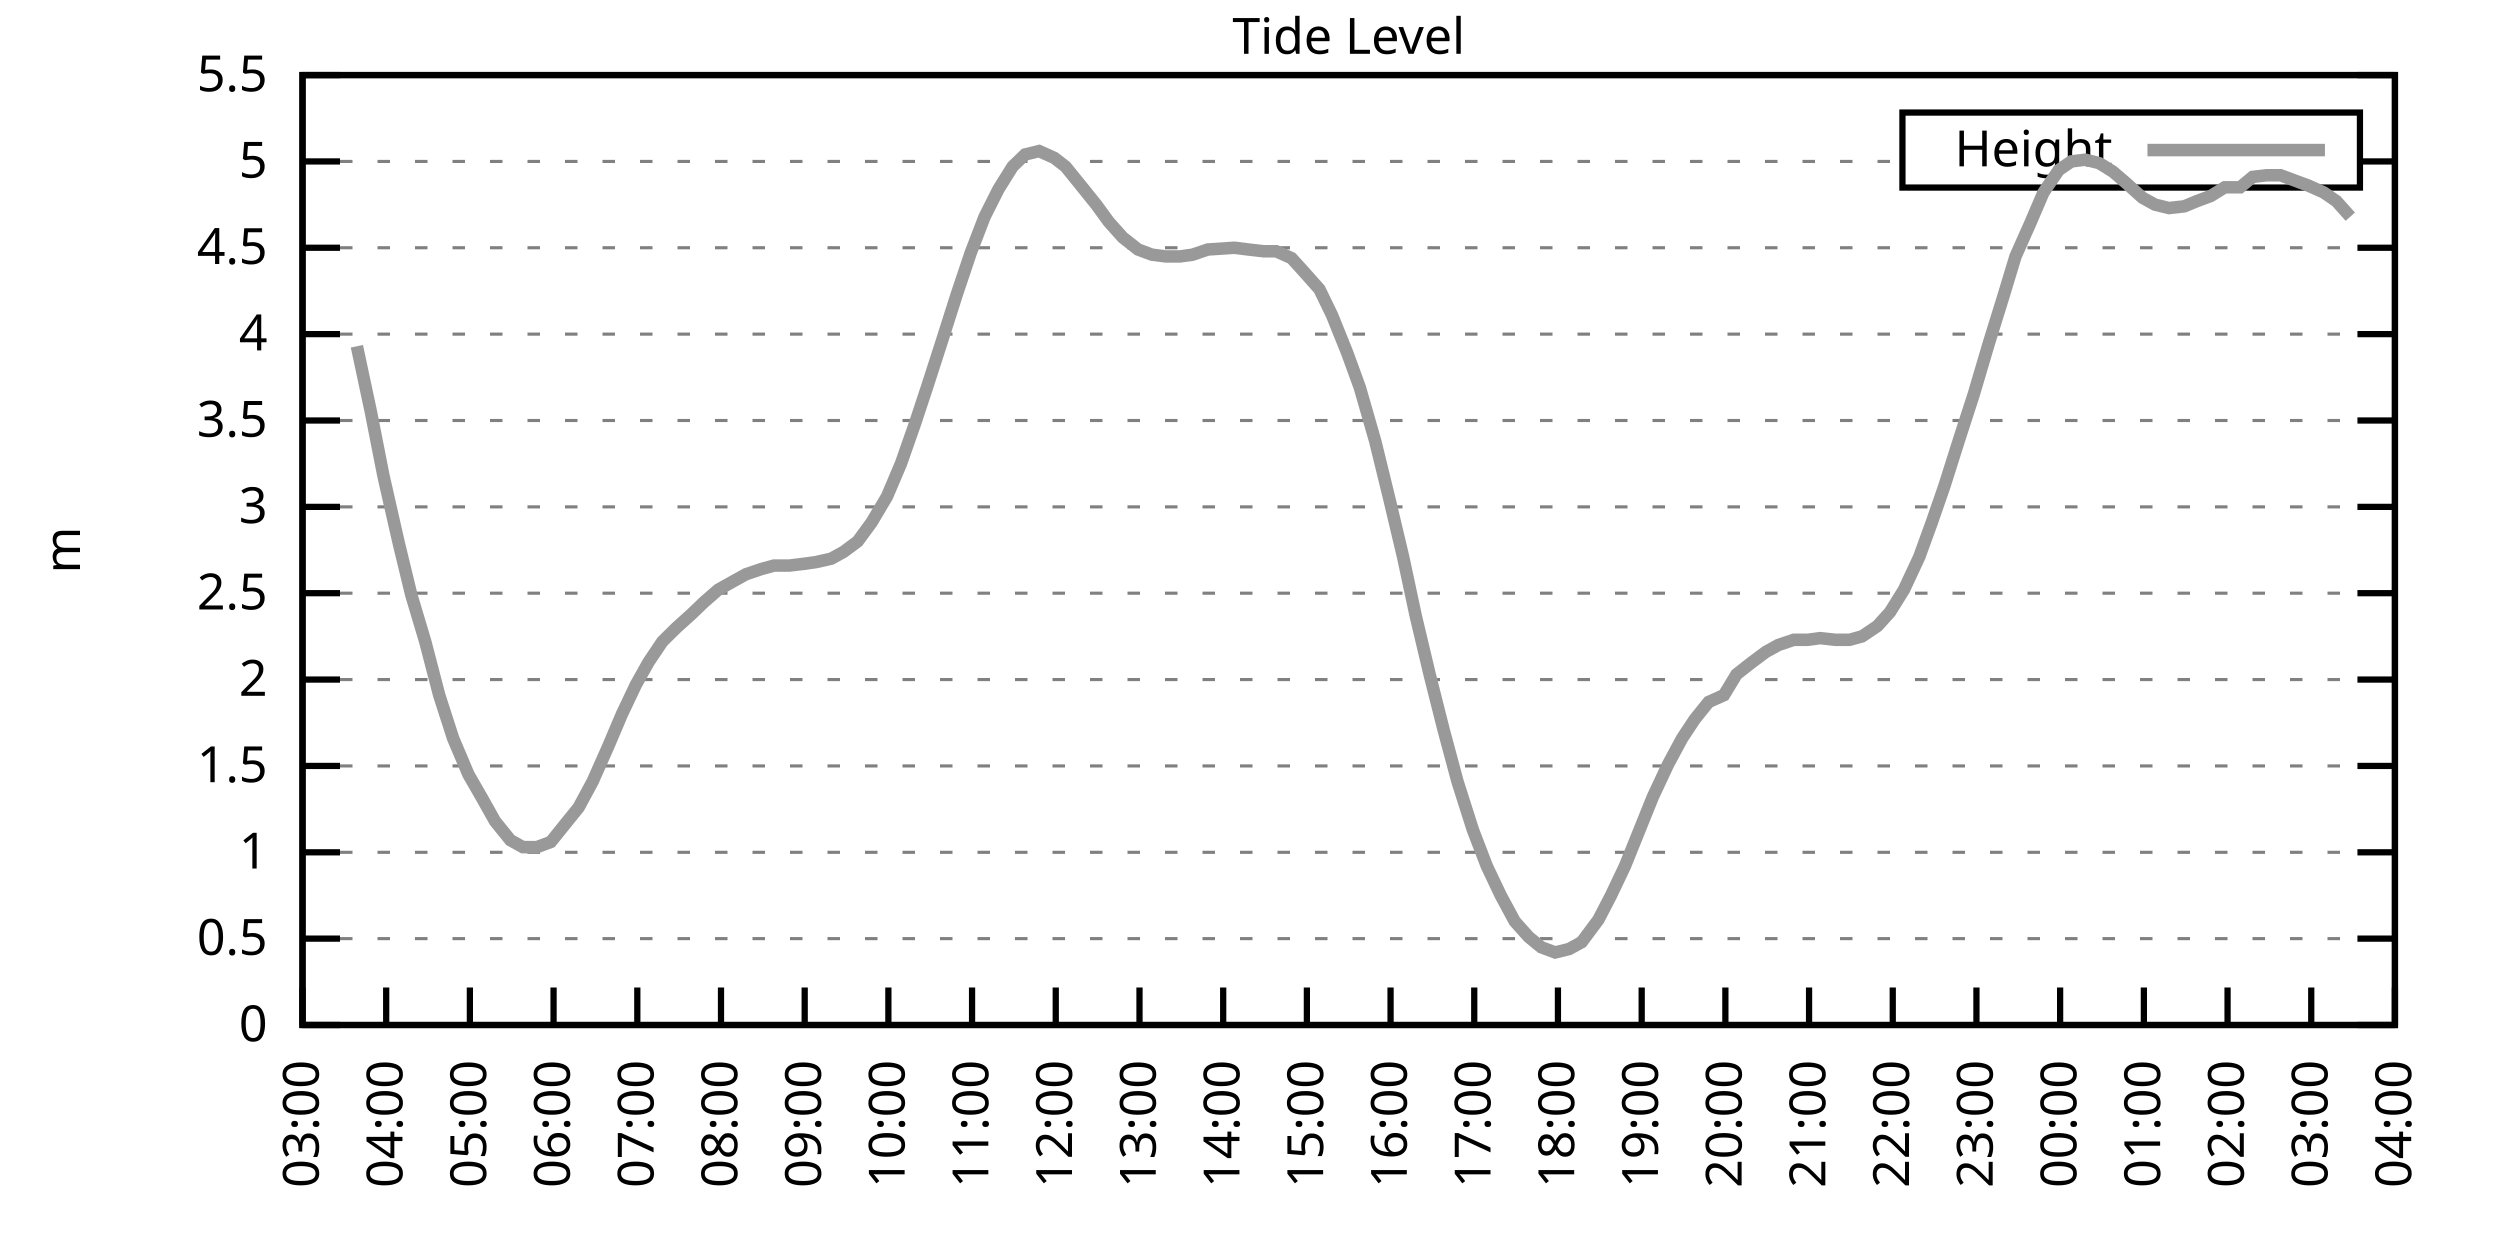
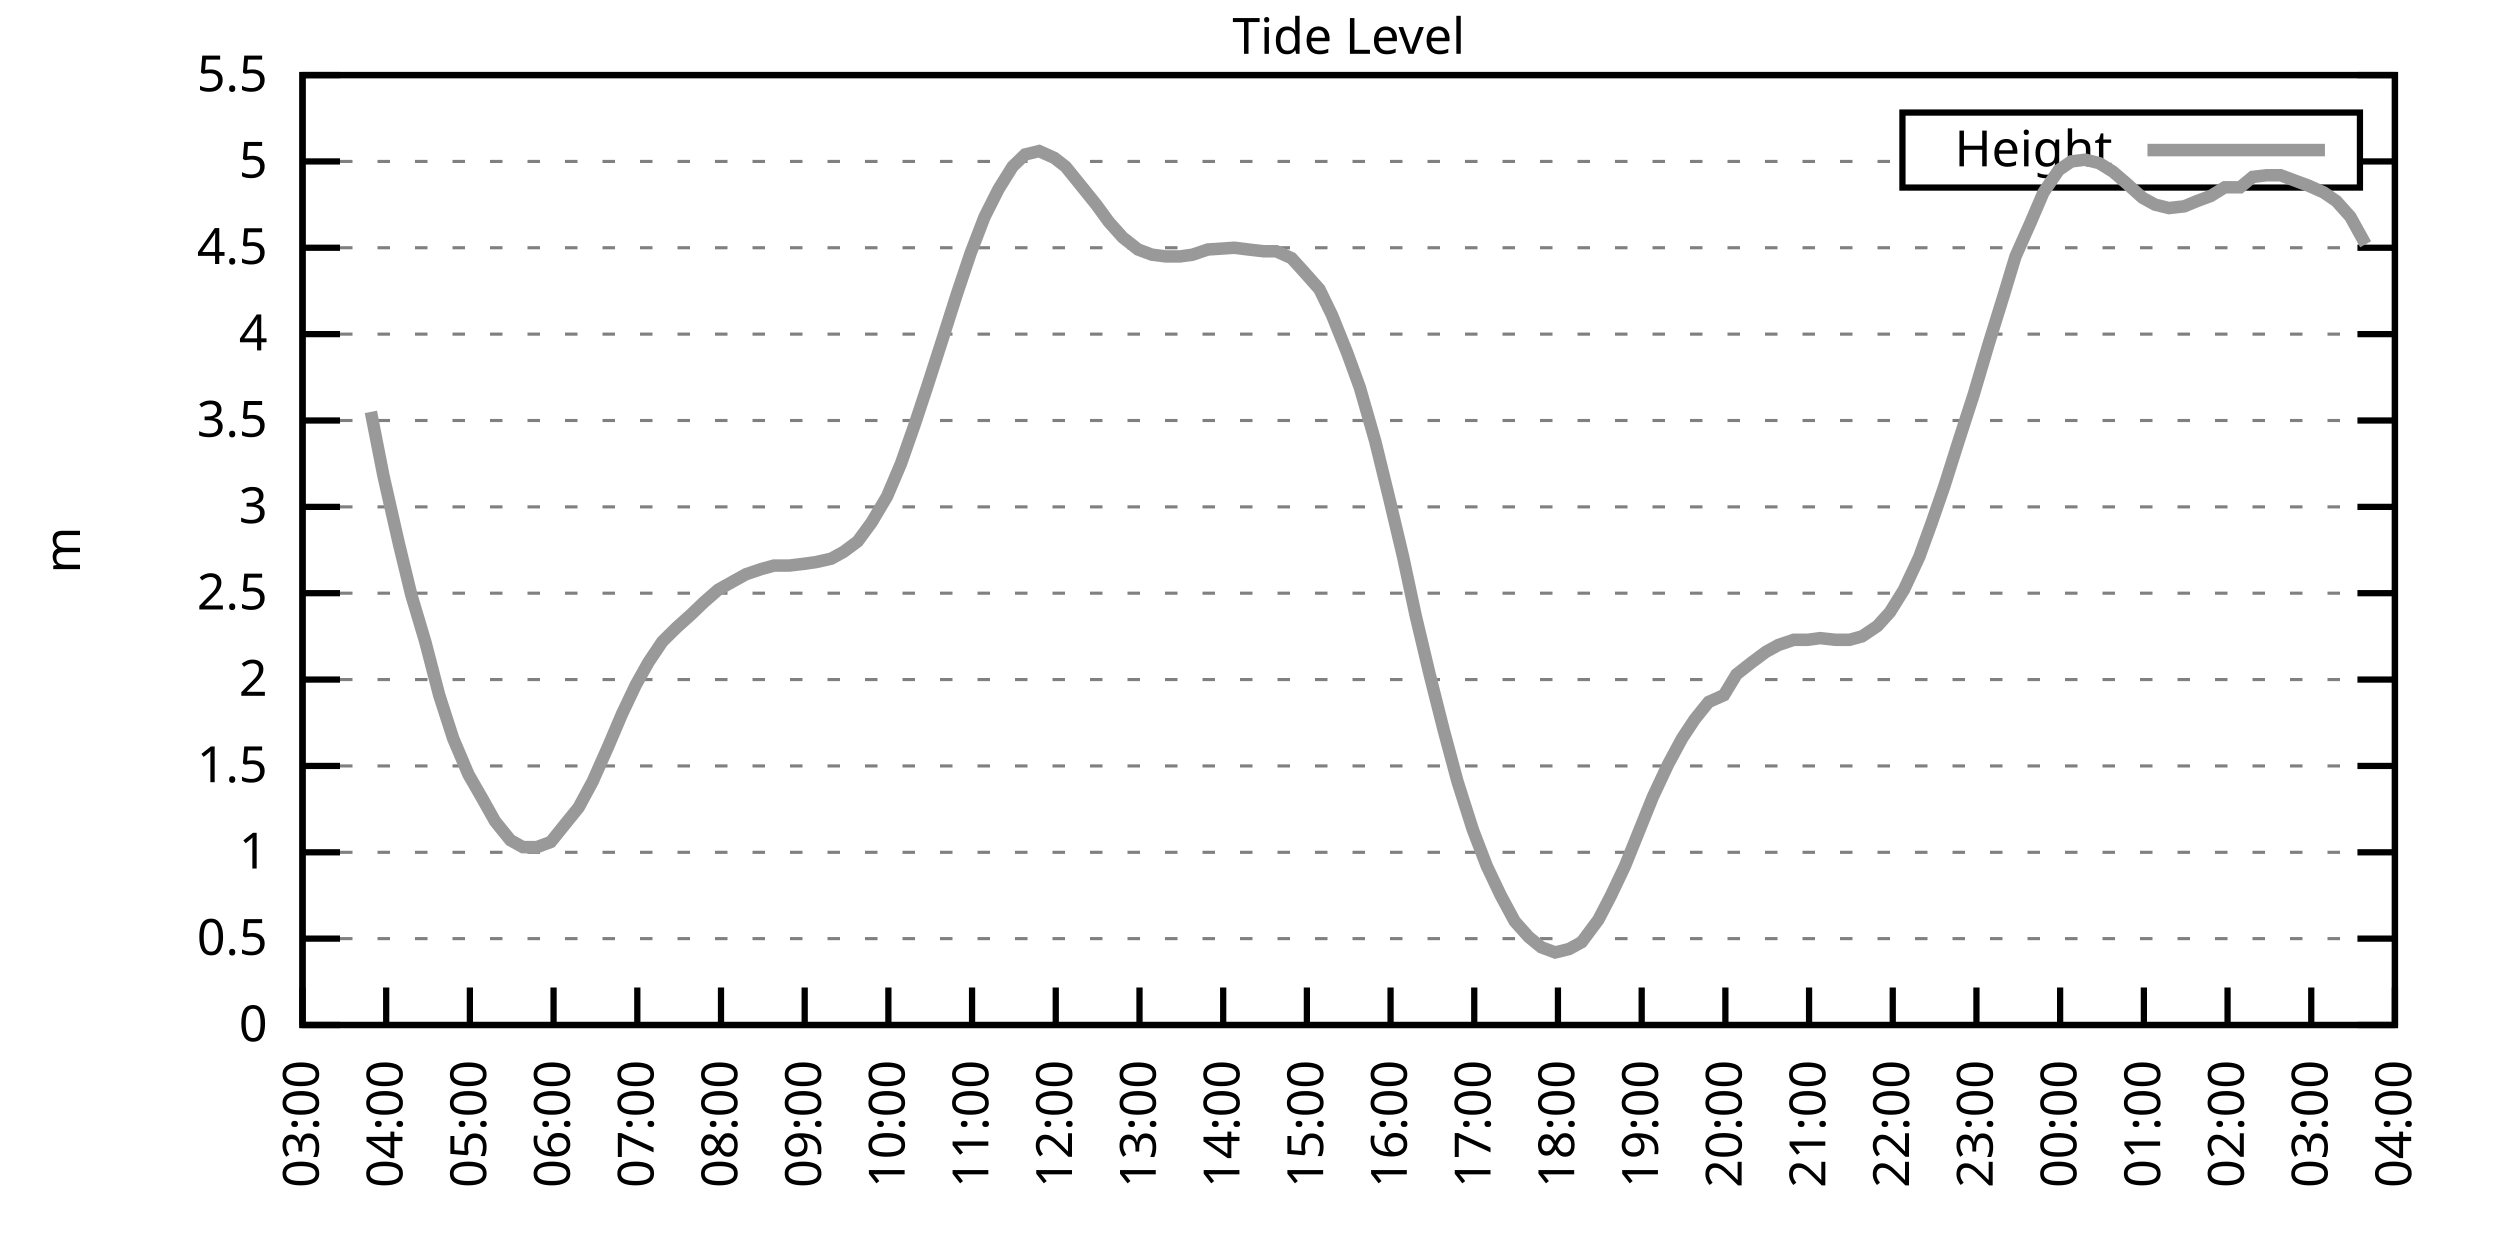
<svg xmlns="http://www.w3.org/2000/svg" xmlns:xlink="http://www.w3.org/1999/xlink" width="400" height="200" viewBox="0 0 400 200">
  <g id="gnuplot_canvas">
    <rect x="0" y="0" width="400" height="200" fill="none" />
    <defs>
      <circle id="gpDot" r="0.5" stroke-width="0.5" stroke="currentColor" />
      <path id="gpPt0" stroke-width="0.333" stroke="currentColor" d="M-1,0 h2 M0,-1 v2" />
      <path id="gpPt1" stroke-width="0.333" stroke="currentColor" d="M-1,-1 L1,1 M1,-1 L-1,1" />
      <path id="gpPt2" stroke-width="0.333" stroke="currentColor" d="M-1,0 L1,0 M0,-1 L0,1 M-1,-1 L1,1 M-1,1 L1,-1" />
      <rect id="gpPt3" stroke-width="0.333" stroke="currentColor" x="-1" y="-1" width="2" height="2" />
      <rect id="gpPt4" stroke-width="0.333" stroke="currentColor" fill="currentColor" x="-1" y="-1" width="2" height="2" />
      <circle id="gpPt5" stroke-width="0.333" stroke="currentColor" cx="0" cy="0" r="1" />
      <use xlink:href="#gpPt5" id="gpPt6" fill="currentColor" stroke="none" />
      <path id="gpPt7" stroke-width="0.333" stroke="currentColor" d="M0,-1.33 L-1.33,0.67 L1.33,0.67 z" />
      <use xlink:href="#gpPt7" id="gpPt8" fill="currentColor" stroke="none" />
      <use xlink:href="#gpPt7" id="gpPt9" stroke="currentColor" transform="rotate(180)" />
      <use xlink:href="#gpPt9" id="gpPt10" fill="currentColor" stroke="none" />
      <use xlink:href="#gpPt3" id="gpPt11" stroke="currentColor" transform="rotate(45)" />
      <use xlink:href="#gpPt11" id="gpPt12" fill="currentColor" stroke="none" />
      <path id="gpPt13" stroke-width="0.333" stroke="currentColor" d="M0,1.330 L1.265,0.411 L0.782,-1.067 L-0.782,-1.076 L-1.265,0.411 z" />
      <use xlink:href="#gpPt13" id="gpPt14" fill="currentColor" stroke="none" />
      <filter id="textbox" filterUnits="objectBoundingBox" x="0" y="0" height="1" width="1">
        <feFlood flood-color="white" flood-opacity="1" result="bgnd" />
        <feComposite in="SourceGraphic" in2="bgnd" operator="atop" />
      </filter>
      <filter id="greybox" filterUnits="objectBoundingBox" x="0" y="0" height="1" width="1">
        <feFlood flood-color="lightgrey" flood-opacity="1" result="grey" />
        <feComposite in="SourceGraphic" in2="grey" operator="atop" />
      </filter>
    </defs>
    <g fill="none" color="white" stroke="currentColor" stroke-width="1.00" stroke-linecap="butt" stroke-linejoin="miter">
</g>
    <g fill="none" color="black" stroke="currentColor" stroke-width="1.00" stroke-linecap="butt" stroke-linejoin="miter">
      <g stroke="none" shape-rendering="crispEdges">
        <polygon fill="rgb(255, 255, 255)" points="48.40,164.00 383.18,164.00 383.18,12.02 48.40,12.02 " />
      </g>
    </g>
    <g fill="none" color="black" stroke="currentColor" stroke-width="1.00" stroke-linecap="butt" stroke-linejoin="miter">
</g>
    <g fill="none" color="black" stroke="black" stroke-width="0.50" stroke-linecap="butt" stroke-linejoin="miter">
</g>
    <g fill="none" color="gray" stroke="currentColor" stroke-width="0.50" stroke-linecap="butt" stroke-linejoin="miter">
      <path stroke="gray" stroke-dasharray="2,4" class="gridline" d="M48.40,164.00 L383.19,164.00  " />
    </g>
    <g fill="none" color="gray" stroke="gray" stroke-width="1.00" stroke-linecap="butt" stroke-linejoin="miter">
</g>
    <g fill="none" color="black" stroke="currentColor" stroke-width="1.00" stroke-linecap="butt" stroke-linejoin="miter">
      <path stroke="black" d="M48.40,164.00 L54.40,164.00 M383.19,164.00 L377.19,164.00  " />
      <g transform="translate(42.80,166.60)" stroke="none" fill="black" font-family="Sans" font-size="8.00" text-anchor="end">
        <text>
          <tspan font-family="Sans"> 0</tspan>
        </text>
      </g>
    </g>
    <g fill="none" color="black" stroke="currentColor" stroke-width="1.00" stroke-linecap="butt" stroke-linejoin="miter">
</g>
    <g fill="none" color="black" stroke="black" stroke-width="0.50" stroke-linecap="butt" stroke-linejoin="miter">
</g>
    <g fill="none" color="gray" stroke="currentColor" stroke-width="0.50" stroke-linecap="butt" stroke-linejoin="miter">
      <path stroke="gray" stroke-dasharray="2,4" class="gridline" d="M48.40,150.18 L383.19,150.18  " />
    </g>
    <g fill="none" color="gray" stroke="gray" stroke-width="1.00" stroke-linecap="butt" stroke-linejoin="miter">
</g>
    <g fill="none" color="black" stroke="currentColor" stroke-width="1.00" stroke-linecap="butt" stroke-linejoin="miter">
      <path stroke="black" d="M48.40,150.18 L54.40,150.18 M383.19,150.18 L377.19,150.18  " />
      <g transform="translate(42.80,152.78)" stroke="none" fill="black" font-family="Sans" font-size="8.00" text-anchor="end">
        <text>
          <tspan font-family="Sans"> 0.5</tspan>
        </text>
      </g>
    </g>
    <g fill="none" color="black" stroke="currentColor" stroke-width="1.00" stroke-linecap="butt" stroke-linejoin="miter">
</g>
    <g fill="none" color="black" stroke="black" stroke-width="0.50" stroke-linecap="butt" stroke-linejoin="miter">
</g>
    <g fill="none" color="gray" stroke="currentColor" stroke-width="0.50" stroke-linecap="butt" stroke-linejoin="miter">
      <path stroke="gray" stroke-dasharray="2,4" class="gridline" d="M48.40,136.37 L383.19,136.37  " />
    </g>
    <g fill="none" color="gray" stroke="gray" stroke-width="1.00" stroke-linecap="butt" stroke-linejoin="miter">
</g>
    <g fill="none" color="black" stroke="currentColor" stroke-width="1.00" stroke-linecap="butt" stroke-linejoin="miter">
      <path stroke="black" d="M48.40,136.37 L54.40,136.37 M383.19,136.37 L377.19,136.37  " />
      <g transform="translate(42.80,138.97)" stroke="none" fill="black" font-family="Sans" font-size="8.00" text-anchor="end">
        <text>
          <tspan font-family="Sans"> 1</tspan>
        </text>
      </g>
    </g>
    <g fill="none" color="black" stroke="currentColor" stroke-width="1.00" stroke-linecap="butt" stroke-linejoin="miter">
</g>
    <g fill="none" color="black" stroke="black" stroke-width="0.50" stroke-linecap="butt" stroke-linejoin="miter">
</g>
    <g fill="none" color="gray" stroke="currentColor" stroke-width="0.50" stroke-linecap="butt" stroke-linejoin="miter">
      <path stroke="gray" stroke-dasharray="2,4" class="gridline" d="M48.40,122.55 L383.19,122.55  " />
    </g>
    <g fill="none" color="gray" stroke="gray" stroke-width="1.00" stroke-linecap="butt" stroke-linejoin="miter">
</g>
    <g fill="none" color="black" stroke="currentColor" stroke-width="1.00" stroke-linecap="butt" stroke-linejoin="miter">
      <path stroke="black" d="M48.40,122.55 L54.40,122.55 M383.19,122.55 L377.19,122.55  " />
      <g transform="translate(42.80,125.15)" stroke="none" fill="black" font-family="Sans" font-size="8.00" text-anchor="end">
        <text>
          <tspan font-family="Sans"> 1.5</tspan>
        </text>
      </g>
    </g>
    <g fill="none" color="black" stroke="currentColor" stroke-width="1.00" stroke-linecap="butt" stroke-linejoin="miter">
</g>
    <g fill="none" color="black" stroke="black" stroke-width="0.50" stroke-linecap="butt" stroke-linejoin="miter">
</g>
    <g fill="none" color="gray" stroke="currentColor" stroke-width="0.50" stroke-linecap="butt" stroke-linejoin="miter">
      <path stroke="gray" stroke-dasharray="2,4" class="gridline" d="M48.40,108.73 L383.19,108.73  " />
    </g>
    <g fill="none" color="gray" stroke="gray" stroke-width="1.00" stroke-linecap="butt" stroke-linejoin="miter">
</g>
    <g fill="none" color="black" stroke="currentColor" stroke-width="1.00" stroke-linecap="butt" stroke-linejoin="miter">
      <path stroke="black" d="M48.40,108.73 L54.40,108.73 M383.19,108.73 L377.19,108.73  " />
      <g transform="translate(42.80,111.33)" stroke="none" fill="black" font-family="Sans" font-size="8.00" text-anchor="end">
        <text>
          <tspan font-family="Sans"> 2</tspan>
        </text>
      </g>
    </g>
    <g fill="none" color="black" stroke="currentColor" stroke-width="1.00" stroke-linecap="butt" stroke-linejoin="miter">
</g>
    <g fill="none" color="black" stroke="black" stroke-width="0.50" stroke-linecap="butt" stroke-linejoin="miter">
</g>
    <g fill="none" color="gray" stroke="currentColor" stroke-width="0.50" stroke-linecap="butt" stroke-linejoin="miter">
      <path stroke="gray" stroke-dasharray="2,4" class="gridline" d="M48.40,94.91 L383.19,94.91  " />
    </g>
    <g fill="none" color="gray" stroke="gray" stroke-width="1.00" stroke-linecap="butt" stroke-linejoin="miter">
</g>
    <g fill="none" color="black" stroke="currentColor" stroke-width="1.00" stroke-linecap="butt" stroke-linejoin="miter">
      <path stroke="black" d="M48.40,94.91 L54.40,94.91 M383.19,94.91 L377.19,94.91  " />
      <g transform="translate(42.80,97.51)" stroke="none" fill="black" font-family="Sans" font-size="8.00" text-anchor="end">
        <text>
          <tspan font-family="Sans"> 2.5</tspan>
        </text>
      </g>
    </g>
    <g fill="none" color="black" stroke="currentColor" stroke-width="1.00" stroke-linecap="butt" stroke-linejoin="miter">
</g>
    <g fill="none" color="black" stroke="black" stroke-width="0.50" stroke-linecap="butt" stroke-linejoin="miter">
</g>
    <g fill="none" color="gray" stroke="currentColor" stroke-width="0.50" stroke-linecap="butt" stroke-linejoin="miter">
      <path stroke="gray" stroke-dasharray="2,4" class="gridline" d="M48.40,81.10 L383.19,81.10  " />
    </g>
    <g fill="none" color="gray" stroke="gray" stroke-width="1.00" stroke-linecap="butt" stroke-linejoin="miter">
</g>
    <g fill="none" color="black" stroke="currentColor" stroke-width="1.00" stroke-linecap="butt" stroke-linejoin="miter">
      <path stroke="black" d="M48.40,81.10 L54.40,81.10 M383.19,81.10 L377.19,81.10  " />
      <g transform="translate(42.80,83.70)" stroke="none" fill="black" font-family="Sans" font-size="8.00" text-anchor="end">
        <text>
          <tspan font-family="Sans"> 3</tspan>
        </text>
      </g>
    </g>
    <g fill="none" color="black" stroke="currentColor" stroke-width="1.00" stroke-linecap="butt" stroke-linejoin="miter">
</g>
    <g fill="none" color="black" stroke="black" stroke-width="0.50" stroke-linecap="butt" stroke-linejoin="miter">
</g>
    <g fill="none" color="gray" stroke="currentColor" stroke-width="0.50" stroke-linecap="butt" stroke-linejoin="miter">
      <path stroke="gray" stroke-dasharray="2,4" class="gridline" d="M48.40,67.28 L383.19,67.28  " />
    </g>
    <g fill="none" color="gray" stroke="gray" stroke-width="1.00" stroke-linecap="butt" stroke-linejoin="miter">
</g>
    <g fill="none" color="black" stroke="currentColor" stroke-width="1.00" stroke-linecap="butt" stroke-linejoin="miter">
      <path stroke="black" d="M48.40,67.28 L54.40,67.28 M383.19,67.28 L377.19,67.28  " />
      <g transform="translate(42.80,69.88)" stroke="none" fill="black" font-family="Sans" font-size="8.00" text-anchor="end">
        <text>
          <tspan font-family="Sans"> 3.5</tspan>
        </text>
      </g>
    </g>
    <g fill="none" color="black" stroke="currentColor" stroke-width="1.00" stroke-linecap="butt" stroke-linejoin="miter">
</g>
    <g fill="none" color="black" stroke="black" stroke-width="0.50" stroke-linecap="butt" stroke-linejoin="miter">
</g>
    <g fill="none" color="gray" stroke="currentColor" stroke-width="0.50" stroke-linecap="butt" stroke-linejoin="miter">
      <path stroke="gray" stroke-dasharray="2,4" class="gridline" d="M48.40,53.46 L383.19,53.46  " />
    </g>
    <g fill="none" color="gray" stroke="gray" stroke-width="1.00" stroke-linecap="butt" stroke-linejoin="miter">
</g>
    <g fill="none" color="black" stroke="currentColor" stroke-width="1.00" stroke-linecap="butt" stroke-linejoin="miter">
      <path stroke="black" d="M48.40,53.46 L54.40,53.46 M383.19,53.46 L377.19,53.46  " />
      <g transform="translate(42.80,56.06)" stroke="none" fill="black" font-family="Sans" font-size="8.00" text-anchor="end">
        <text>
          <tspan font-family="Sans"> 4</tspan>
        </text>
      </g>
    </g>
    <g fill="none" color="black" stroke="currentColor" stroke-width="1.00" stroke-linecap="butt" stroke-linejoin="miter">
</g>
    <g fill="none" color="black" stroke="black" stroke-width="0.50" stroke-linecap="butt" stroke-linejoin="miter">
</g>
    <g fill="none" color="gray" stroke="currentColor" stroke-width="0.50" stroke-linecap="butt" stroke-linejoin="miter">
      <path stroke="gray" stroke-dasharray="2,4" class="gridline" d="M48.40,39.64 L383.19,39.64  " />
    </g>
    <g fill="none" color="gray" stroke="gray" stroke-width="1.00" stroke-linecap="butt" stroke-linejoin="miter">
</g>
    <g fill="none" color="black" stroke="currentColor" stroke-width="1.00" stroke-linecap="butt" stroke-linejoin="miter">
      <path stroke="black" d="M48.40,39.64 L54.40,39.64 M383.19,39.64 L377.19,39.64  " />
      <g transform="translate(42.80,42.24)" stroke="none" fill="black" font-family="Sans" font-size="8.00" text-anchor="end">
        <text>
          <tspan font-family="Sans"> 4.5</tspan>
        </text>
      </g>
    </g>
    <g fill="none" color="black" stroke="currentColor" stroke-width="1.00" stroke-linecap="butt" stroke-linejoin="miter">
</g>
    <g fill="none" color="black" stroke="black" stroke-width="0.50" stroke-linecap="butt" stroke-linejoin="miter">
</g>
    <g fill="none" color="gray" stroke="currentColor" stroke-width="0.50" stroke-linecap="butt" stroke-linejoin="miter">
      <path stroke="gray" stroke-dasharray="2,4" class="gridline" d="M48.40,25.83 L304.39,25.83 M377.59,25.83 L383.19,25.83  " />
    </g>
    <g fill="none" color="gray" stroke="gray" stroke-width="1.00" stroke-linecap="butt" stroke-linejoin="miter">
</g>
    <g fill="none" color="black" stroke="currentColor" stroke-width="1.00" stroke-linecap="butt" stroke-linejoin="miter">
      <path stroke="black" d="M48.40,25.83 L54.40,25.83 M383.19,25.83 L377.19,25.83  " />
      <g transform="translate(42.80,28.43)" stroke="none" fill="black" font-family="Sans" font-size="8.00" text-anchor="end">
        <text>
          <tspan font-family="Sans"> 5</tspan>
        </text>
      </g>
    </g>
    <g fill="none" color="black" stroke="currentColor" stroke-width="1.00" stroke-linecap="butt" stroke-linejoin="miter">
</g>
    <g fill="none" color="black" stroke="black" stroke-width="0.50" stroke-linecap="butt" stroke-linejoin="miter">
</g>
    <g fill="none" color="gray" stroke="currentColor" stroke-width="0.50" stroke-linecap="butt" stroke-linejoin="miter">
      <path stroke="gray" stroke-dasharray="2,4" class="gridline" d="M48.40,12.01 L383.19,12.01  " />
    </g>
    <g fill="none" color="gray" stroke="gray" stroke-width="1.00" stroke-linecap="butt" stroke-linejoin="miter">
</g>
    <g fill="none" color="black" stroke="currentColor" stroke-width="1.00" stroke-linecap="butt" stroke-linejoin="miter">
      <path stroke="black" d="M48.40,12.01 L54.40,12.01 M383.19,12.01 L377.19,12.01  " />
      <g transform="translate(42.80,14.61)" stroke="none" fill="black" font-family="Sans" font-size="8.00" text-anchor="end">
        <text>
          <tspan font-family="Sans"> 5.5</tspan>
        </text>
      </g>
    </g>
    <g fill="none" color="black" stroke="currentColor" stroke-width="1.00" stroke-linecap="butt" stroke-linejoin="miter">
      <path stroke="black" d="M48.40,164.00 L48.40,158.00  " />
      <g transform="translate(51.00,169.60) rotate(270.00)" stroke="none" fill="black" font-family="Sans" font-size="8.00" text-anchor="end">
        <text>
          <tspan font-family="Sans">03:00</tspan>
        </text>
      </g>
    </g>
    <g fill="none" color="black" stroke="currentColor" stroke-width="1.00" stroke-linecap="butt" stroke-linejoin="miter">
      <path stroke="black" d="M61.79,164.00 L61.79,158.00  " />
      <g transform="translate(64.39,169.60) rotate(270.00)" stroke="none" fill="black" font-family="Sans" font-size="8.00" text-anchor="end">
        <text>
          <tspan font-family="Sans">04:00</tspan>
        </text>
      </g>
    </g>
    <g fill="none" color="black" stroke="currentColor" stroke-width="1.00" stroke-linecap="butt" stroke-linejoin="miter">
      <path stroke="black" d="M75.18,164.00 L75.18,158.00  " />
      <g transform="translate(77.78,169.60) rotate(270.00)" stroke="none" fill="black" font-family="Sans" font-size="8.00" text-anchor="end">
        <text>
          <tspan font-family="Sans">05:00</tspan>
        </text>
      </g>
    </g>
    <g fill="none" color="black" stroke="currentColor" stroke-width="1.00" stroke-linecap="butt" stroke-linejoin="miter">
      <path stroke="black" d="M88.57,164.00 L88.57,158.00  " />
      <g transform="translate(91.17,169.60) rotate(270.00)" stroke="none" fill="black" font-family="Sans" font-size="8.00" text-anchor="end">
        <text>
          <tspan font-family="Sans">06:00</tspan>
        </text>
      </g>
    </g>
    <g fill="none" color="black" stroke="currentColor" stroke-width="1.00" stroke-linecap="butt" stroke-linejoin="miter">
      <path stroke="black" d="M101.97,164.00 L101.97,158.00  " />
      <g transform="translate(104.57,169.60) rotate(270.00)" stroke="none" fill="black" font-family="Sans" font-size="8.00" text-anchor="end">
        <text>
          <tspan font-family="Sans">07:00</tspan>
        </text>
      </g>
    </g>
    <g fill="none" color="black" stroke="currentColor" stroke-width="1.00" stroke-linecap="butt" stroke-linejoin="miter">
      <path stroke="black" d="M115.36,164.00 L115.36,158.00  " />
      <g transform="translate(117.96,169.60) rotate(270.00)" stroke="none" fill="black" font-family="Sans" font-size="8.00" text-anchor="end">
        <text>
          <tspan font-family="Sans">08:00</tspan>
        </text>
      </g>
    </g>
    <g fill="none" color="black" stroke="currentColor" stroke-width="1.00" stroke-linecap="butt" stroke-linejoin="miter">
      <path stroke="black" d="M128.75,164.00 L128.75,158.00  " />
      <g transform="translate(131.35,169.60) rotate(270.00)" stroke="none" fill="black" font-family="Sans" font-size="8.00" text-anchor="end">
        <text>
          <tspan font-family="Sans">09:00</tspan>
        </text>
      </g>
    </g>
    <g fill="none" color="black" stroke="currentColor" stroke-width="1.00" stroke-linecap="butt" stroke-linejoin="miter">
      <path stroke="black" d="M142.14,164.00 L142.14,158.00  " />
      <g transform="translate(144.74,169.60) rotate(270.00)" stroke="none" fill="black" font-family="Sans" font-size="8.00" text-anchor="end">
        <text>
          <tspan font-family="Sans">10:00</tspan>
        </text>
      </g>
    </g>
    <g fill="none" color="black" stroke="currentColor" stroke-width="1.00" stroke-linecap="butt" stroke-linejoin="miter">
      <path stroke="black" d="M155.53,164.00 L155.53,158.00  " />
      <g transform="translate(158.13,169.60) rotate(270.00)" stroke="none" fill="black" font-family="Sans" font-size="8.00" text-anchor="end">
        <text>
          <tspan font-family="Sans">11:00</tspan>
        </text>
      </g>
    </g>
    <g fill="none" color="black" stroke="currentColor" stroke-width="1.00" stroke-linecap="butt" stroke-linejoin="miter">
      <path stroke="black" d="M168.92,164.00 L168.92,158.00  " />
      <g transform="translate(171.52,169.60) rotate(270.00)" stroke="none" fill="black" font-family="Sans" font-size="8.00" text-anchor="end">
        <text>
          <tspan font-family="Sans">12:00</tspan>
        </text>
      </g>
    </g>
    <g fill="none" color="black" stroke="currentColor" stroke-width="1.00" stroke-linecap="butt" stroke-linejoin="miter">
      <path stroke="black" d="M182.32,164.00 L182.32,158.00  " />
      <g transform="translate(184.92,169.60) rotate(270.00)" stroke="none" fill="black" font-family="Sans" font-size="8.00" text-anchor="end">
        <text>
          <tspan font-family="Sans">13:00</tspan>
        </text>
      </g>
    </g>
    <g fill="none" color="black" stroke="currentColor" stroke-width="1.00" stroke-linecap="butt" stroke-linejoin="miter">
      <path stroke="black" d="M195.71,164.00 L195.71,158.00  " />
      <g transform="translate(198.31,169.60) rotate(270.00)" stroke="none" fill="black" font-family="Sans" font-size="8.00" text-anchor="end">
        <text>
          <tspan font-family="Sans">14:00</tspan>
        </text>
      </g>
    </g>
    <g fill="none" color="black" stroke="currentColor" stroke-width="1.00" stroke-linecap="butt" stroke-linejoin="miter">
      <path stroke="black" d="M209.10,164.00 L209.10,158.00  " />
      <g transform="translate(211.70,169.60) rotate(270.00)" stroke="none" fill="black" font-family="Sans" font-size="8.00" text-anchor="end">
        <text>
          <tspan font-family="Sans">15:00</tspan>
        </text>
      </g>
    </g>
    <g fill="none" color="black" stroke="currentColor" stroke-width="1.00" stroke-linecap="butt" stroke-linejoin="miter">
      <path stroke="black" d="M222.49,164.00 L222.49,158.00  " />
      <g transform="translate(225.09,169.60) rotate(270.00)" stroke="none" fill="black" font-family="Sans" font-size="8.00" text-anchor="end">
        <text>
          <tspan font-family="Sans">16:00</tspan>
        </text>
      </g>
    </g>
    <g fill="none" color="black" stroke="currentColor" stroke-width="1.00" stroke-linecap="butt" stroke-linejoin="miter">
      <path stroke="black" d="M235.88,164.00 L235.88,158.00  " />
      <g transform="translate(238.48,169.60) rotate(270.00)" stroke="none" fill="black" font-family="Sans" font-size="8.00" text-anchor="end">
        <text>
          <tspan font-family="Sans">17:00</tspan>
        </text>
      </g>
    </g>
    <g fill="none" color="black" stroke="currentColor" stroke-width="1.00" stroke-linecap="butt" stroke-linejoin="miter">
      <path stroke="black" d="M249.27,164.00 L249.27,158.00  " />
      <g transform="translate(251.87,169.60) rotate(270.00)" stroke="none" fill="black" font-family="Sans" font-size="8.00" text-anchor="end">
        <text>
          <tspan font-family="Sans">18:00</tspan>
        </text>
      </g>
    </g>
    <g fill="none" color="black" stroke="currentColor" stroke-width="1.00" stroke-linecap="butt" stroke-linejoin="miter">
      <path stroke="black" d="M262.67,164.00 L262.67,158.00  " />
      <g transform="translate(265.27,169.60) rotate(270.00)" stroke="none" fill="black" font-family="Sans" font-size="8.00" text-anchor="end">
        <text>
          <tspan font-family="Sans">19:00</tspan>
        </text>
      </g>
    </g>
    <g fill="none" color="black" stroke="currentColor" stroke-width="1.00" stroke-linecap="butt" stroke-linejoin="miter">
      <path stroke="black" d="M276.06,164.00 L276.06,158.00  " />
      <g transform="translate(278.66,169.60) rotate(270.00)" stroke="none" fill="black" font-family="Sans" font-size="8.00" text-anchor="end">
        <text>
          <tspan font-family="Sans">20:00</tspan>
        </text>
      </g>
    </g>
    <g fill="none" color="black" stroke="currentColor" stroke-width="1.00" stroke-linecap="butt" stroke-linejoin="miter">
      <path stroke="black" d="M289.45,164.00 L289.45,158.00  " />
      <g transform="translate(292.05,169.60) rotate(270.00)" stroke="none" fill="black" font-family="Sans" font-size="8.00" text-anchor="end">
        <text>
          <tspan font-family="Sans">21:00</tspan>
        </text>
      </g>
    </g>
    <g fill="none" color="black" stroke="currentColor" stroke-width="1.00" stroke-linecap="butt" stroke-linejoin="miter">
      <path stroke="black" d="M302.84,164.00 L302.84,158.00  " />
      <g transform="translate(305.44,169.60) rotate(270.00)" stroke="none" fill="black" font-family="Sans" font-size="8.00" text-anchor="end">
        <text>
          <tspan font-family="Sans">22:00</tspan>
        </text>
      </g>
    </g>
    <g fill="none" color="black" stroke="currentColor" stroke-width="1.00" stroke-linecap="butt" stroke-linejoin="miter">
      <path stroke="black" d="M316.23,164.00 L316.23,158.00  " />
      <g transform="translate(318.83,169.60) rotate(270.00)" stroke="none" fill="black" font-family="Sans" font-size="8.00" text-anchor="end">
        <text>
          <tspan font-family="Sans">23:00</tspan>
        </text>
      </g>
    </g>
    <g fill="none" color="black" stroke="currentColor" stroke-width="1.00" stroke-linecap="butt" stroke-linejoin="miter">
      <path stroke="black" d="M329.62,164.00 L329.62,158.00  " />
      <g transform="translate(332.22,169.60) rotate(270.00)" stroke="none" fill="black" font-family="Sans" font-size="8.00" text-anchor="end">
        <text>
          <tspan font-family="Sans">00:00</tspan>
        </text>
      </g>
    </g>
    <g fill="none" color="black" stroke="currentColor" stroke-width="1.00" stroke-linecap="butt" stroke-linejoin="miter">
      <path stroke="black" d="M343.02,164.00 L343.02,158.00  " />
      <g transform="translate(345.62,169.60) rotate(270.00)" stroke="none" fill="black" font-family="Sans" font-size="8.00" text-anchor="end">
        <text>
          <tspan font-family="Sans">01:00</tspan>
        </text>
      </g>
    </g>
    <g fill="none" color="black" stroke="currentColor" stroke-width="1.00" stroke-linecap="butt" stroke-linejoin="miter">
      <path stroke="black" d="M356.41,164.00 L356.41,158.00  " />
      <g transform="translate(359.01,169.60) rotate(270.00)" stroke="none" fill="black" font-family="Sans" font-size="8.00" text-anchor="end">
        <text>
          <tspan font-family="Sans">02:00</tspan>
        </text>
      </g>
    </g>
    <g fill="none" color="black" stroke="currentColor" stroke-width="1.00" stroke-linecap="butt" stroke-linejoin="miter">
      <path stroke="black" d="M369.80,164.00 L369.80,158.00  " />
      <g transform="translate(372.40,169.60) rotate(270.00)" stroke="none" fill="black" font-family="Sans" font-size="8.00" text-anchor="end">
        <text>
          <tspan font-family="Sans">03:00</tspan>
        </text>
      </g>
    </g>
    <g fill="none" color="black" stroke="currentColor" stroke-width="1.00" stroke-linecap="butt" stroke-linejoin="miter">
      <path stroke="black" d="M383.19,164.00 L383.19,158.00  " />
      <g transform="translate(385.79,169.60) rotate(270.00)" stroke="none" fill="black" font-family="Sans" font-size="8.00" text-anchor="end">
        <text>
          <tspan font-family="Sans">04:00</tspan>
        </text>
      </g>
    </g>
    <g fill="none" color="black" stroke="currentColor" stroke-width="1.00" stroke-linecap="butt" stroke-linejoin="miter">
</g>
    <g fill="none" color="black" stroke="currentColor" stroke-width="1.00" stroke-linecap="butt" stroke-linejoin="miter">
      <path stroke="black" d="M48.40,12.01 L48.40,164.00 L383.19,164.00 L383.19,12.01 L48.40,12.01 Z  " />
    </g>
    <g fill="none" color="black" stroke="currentColor" stroke-width="1.00" stroke-linecap="butt" stroke-linejoin="miter">
</g>
    <g fill="none" color="black" stroke="currentColor" stroke-width="1.00" stroke-linecap="butt" stroke-linejoin="miter">
      <path stroke="black" d="M304.39,30.01 L304.39,18.01 L377.59,18.01 L377.59,30.01 L304.39,30.01 Z  " />
    </g>
    <g id="Tide_level_plot_1">
      <g fill="none" color="white" stroke="black" stroke-width="2.00" stroke-linecap="butt" stroke-linejoin="miter">
</g>
      <g fill="none" color="black" stroke="currentColor" stroke-width="2.00" stroke-linecap="butt" stroke-linejoin="miter">
        <g transform="translate(337.99,26.61)" stroke="none" fill="black" font-family="Sans" font-size="8.00" text-anchor="end">
          <text>
            <tspan font-family="Sans">Height</tspan>
          </text>
        </g>
      </g>
      <g fill="none" color="black" stroke="currentColor" stroke-width="2.00" stroke-linecap="butt" stroke-linejoin="miter">
-         <path stroke="rgb(153, 153, 153)" d="M343.59,24.01 L371.99,24.01 M57.10,55.40 L59.34,65.90 L61.35,76.12 L63.80,86.90 L65.81,95.19 L68.04,102.65   L70.27,111.22 L72.50,118.13 L74.96,123.93 L77.19,127.80 L79.20,131.39 L81.66,134.43 L83.66,135.54 L85.90,135.54   L88.13,134.71 L90.36,131.94 L92.59,129.18 L94.82,125.04 L97.28,119.51 L99.51,114.26 L101.74,109.56 L103.75,105.97   L105.98,102.65 L108.22,100.44 L110.67,98.23 L112.68,96.30 L114.91,94.36 L117.37,92.98 L119.38,91.87 L121.83,91.04   L123.84,90.49 L126.29,90.49 L128.53,90.22 L130.54,89.94 L132.99,89.39 L135.00,88.28 L137.23,86.62 L139.46,83.58   L141.92,79.44 L144.15,74.19 L146.38,67.83 L148.39,61.75 L150.62,54.84 L153.08,47.11 L155.31,40.47 L157.54,34.67   L159.77,30.25 L162.01,26.66 L164.01,24.72 L166.25,24.17 L168.70,25.27 L170.49,26.66 L173.17,29.97 L175.40,32.74   L177.41,35.50 L179.64,37.99 L182.09,39.92 L184.32,40.75 L186.56,41.03 L188.79,41.03 L190.80,40.75 L193.25,39.92   L197.49,39.64 L199.73,39.92 L202.18,40.20 L204.19,40.20 L206.64,41.30 L208.65,43.51 L211.11,46.28 L213.12,50.42   L215.57,56.50 L217.58,62.03 L220.04,70.60 L222.27,79.71 L224.50,89.11 L226.51,98.51 L228.74,107.90 L230.97,116.74   L233.20,125.04 L235.66,132.77 L237.89,138.58 L240.12,143.27 L242.36,147.42 L244.59,149.91 L246.60,151.56 L248.83,152.39   L251.06,151.84 L253.07,150.74 L255.75,147.14 L257.76,143.27 L259.99,138.58 L262.22,133.05 L264.45,127.52 L266.91,122.27   L269.14,118.13 L271.15,115.09 L273.38,112.32 L275.83,111.22 L277.84,107.90 L280.30,105.97 L282.53,104.31 L284.54,103.20   L286.99,102.37 L289.23,102.37 L291.23,102.10 L293.69,102.37 L295.92,102.37 L297.93,101.82 L300.39,100.16 L302.39,97.95   L304.63,94.36 L307.08,89.11 L309.09,83.58 L311.10,77.78 L313.55,70.04 L315.79,63.13 L318.24,54.84 L320.47,47.66   L322.48,41.03 L324.94,35.50 L326.95,30.80 L329.40,27.21 L331.41,25.83 L333.64,25.55 L335.87,26.10 L338.10,27.49   L340.34,29.42 L342.79,31.63 L344.80,32.74 L347.03,33.29 L349.49,33.01 L351.50,32.18 L353.73,31.35 L355.96,29.97   L358.42,29.97 L360.42,28.31 L362.66,28.04 L364.89,28.04 L367.12,28.87 L369.35,29.70 L371.81,30.80 L373.82,32.18   L376.05,34.67  " />
+         <path stroke="rgb(153, 153, 153)" d="M343.59,24.01 L371.99,24.01 M59.34,65.90 L61.35,76.12 L63.80,86.90 L65.81,95.19 L68.04,102.65 L70.27,111.22   L72.50,118.13 L74.96,123.93 L77.19,127.80 L79.20,131.39 L81.66,134.43 L83.66,135.54 L85.90,135.54 L88.13,134.71   L90.36,131.94 L92.59,129.18 L94.82,125.04 L97.28,119.51 L99.51,114.26 L101.74,109.56 L103.75,105.97 L105.98,102.65   L108.22,100.44 L110.67,98.23 L112.68,96.30 L114.91,94.36 L117.37,92.98 L119.38,91.87 L121.83,91.04 L123.84,90.49   L126.29,90.49 L128.53,90.22 L130.54,89.94 L132.99,89.39 L135.00,88.28 L137.23,86.62 L139.46,83.58 L141.92,79.44   L144.15,74.19 L146.38,67.83 L148.39,61.75 L150.62,54.84 L153.08,47.11 L155.31,40.47 L157.54,34.67 L159.77,30.25   L162.01,26.66 L164.01,24.72 L166.25,24.17 L168.70,25.27 L170.49,26.66 L173.17,29.97 L175.40,32.74 L177.41,35.50   L179.64,37.99 L182.09,39.92 L184.32,40.75 L186.56,41.03 L188.79,41.03 L190.80,40.75 L193.25,39.92 L197.49,39.64   L199.73,39.92 L202.18,40.20 L204.19,40.20 L206.64,41.30 L208.65,43.51 L211.11,46.28 L213.12,50.42 L215.57,56.50   L217.58,62.03 L220.04,70.60 L222.27,79.71 L224.50,89.11 L226.51,98.51 L228.74,107.90 L230.97,116.74 L233.20,125.04   L235.66,132.77 L237.89,138.58 L240.12,143.27 L242.36,147.42 L244.59,149.91 L246.60,151.56 L248.83,152.39 L251.06,151.84   L253.07,150.74 L255.75,147.14 L257.76,143.27 L259.99,138.58 L262.22,133.05 L264.45,127.52 L266.91,122.27 L269.14,118.13   L271.15,115.09 L273.38,112.32 L275.83,111.22 L277.84,107.90 L280.30,105.97 L282.53,104.31 L284.54,103.20 L286.99,102.37   L289.23,102.37 L291.23,102.10 L293.69,102.37 L295.92,102.37 L297.93,101.82 L300.39,100.16 L302.39,97.95 L304.63,94.36   L307.08,89.11 L309.09,83.58 L311.10,77.78 L313.55,70.04 L315.79,63.13 L318.24,54.84 L320.47,47.66 L322.48,41.03   L324.94,35.50 L326.95,30.80 L329.40,27.21 L331.41,25.83 L333.64,25.55 L335.87,26.10 L338.10,27.49 L340.34,29.42   L342.79,31.63 L344.80,32.74 L347.03,33.29 L349.49,33.01 L351.50,32.18 L353.73,31.35 L355.96,29.97 L358.42,29.97   L360.42,28.31 L362.66,28.04 L364.89,28.04 L367.12,28.87 L369.35,29.70 L371.81,30.80 L373.82,32.18 L376.05,34.67   L378.50,39.09  " />
      </g>
    </g>
    <g fill="none" color="black" stroke="currentColor" stroke-width="2.00" stroke-linecap="butt" stroke-linejoin="miter">
</g>
    <g fill="none" color="black" stroke="black" stroke-width="1.00" stroke-linecap="butt" stroke-linejoin="miter">
</g>
    <g fill="none" color="black" stroke="currentColor" stroke-width="1.00" stroke-linecap="butt" stroke-linejoin="miter">
      <path stroke="black" d="M48.40,12.01 L48.40,164.00 L383.19,164.00 L383.19,12.01 L48.40,12.01 Z  " />
      <g transform="translate(12.80,88.01) rotate(270.00)" stroke="none" fill="black" font-family="Sans" font-size="8.00" text-anchor="middle">
        <text>
          <tspan font-family="Sans">m</tspan>
        </text>
      </g>
    </g>
    <g fill="none" color="black" stroke="currentColor" stroke-width="1.00" stroke-linecap="butt" stroke-linejoin="miter">
</g>
    <g fill="none" color="black" stroke="currentColor" stroke-width="1.00" stroke-linecap="butt" stroke-linejoin="miter">
      <g transform="translate(215.79,8.61)" stroke="none" fill="black" font-family="Sans" font-size="8.00" text-anchor="middle">
        <text>
          <tspan font-family="Sans">Tide Level</tspan>
        </text>
      </g>
    </g>
    <g fill="none" color="black" stroke="currentColor" stroke-width="1.00" stroke-linecap="butt" stroke-linejoin="miter">
</g>
  </g>
</svg>
